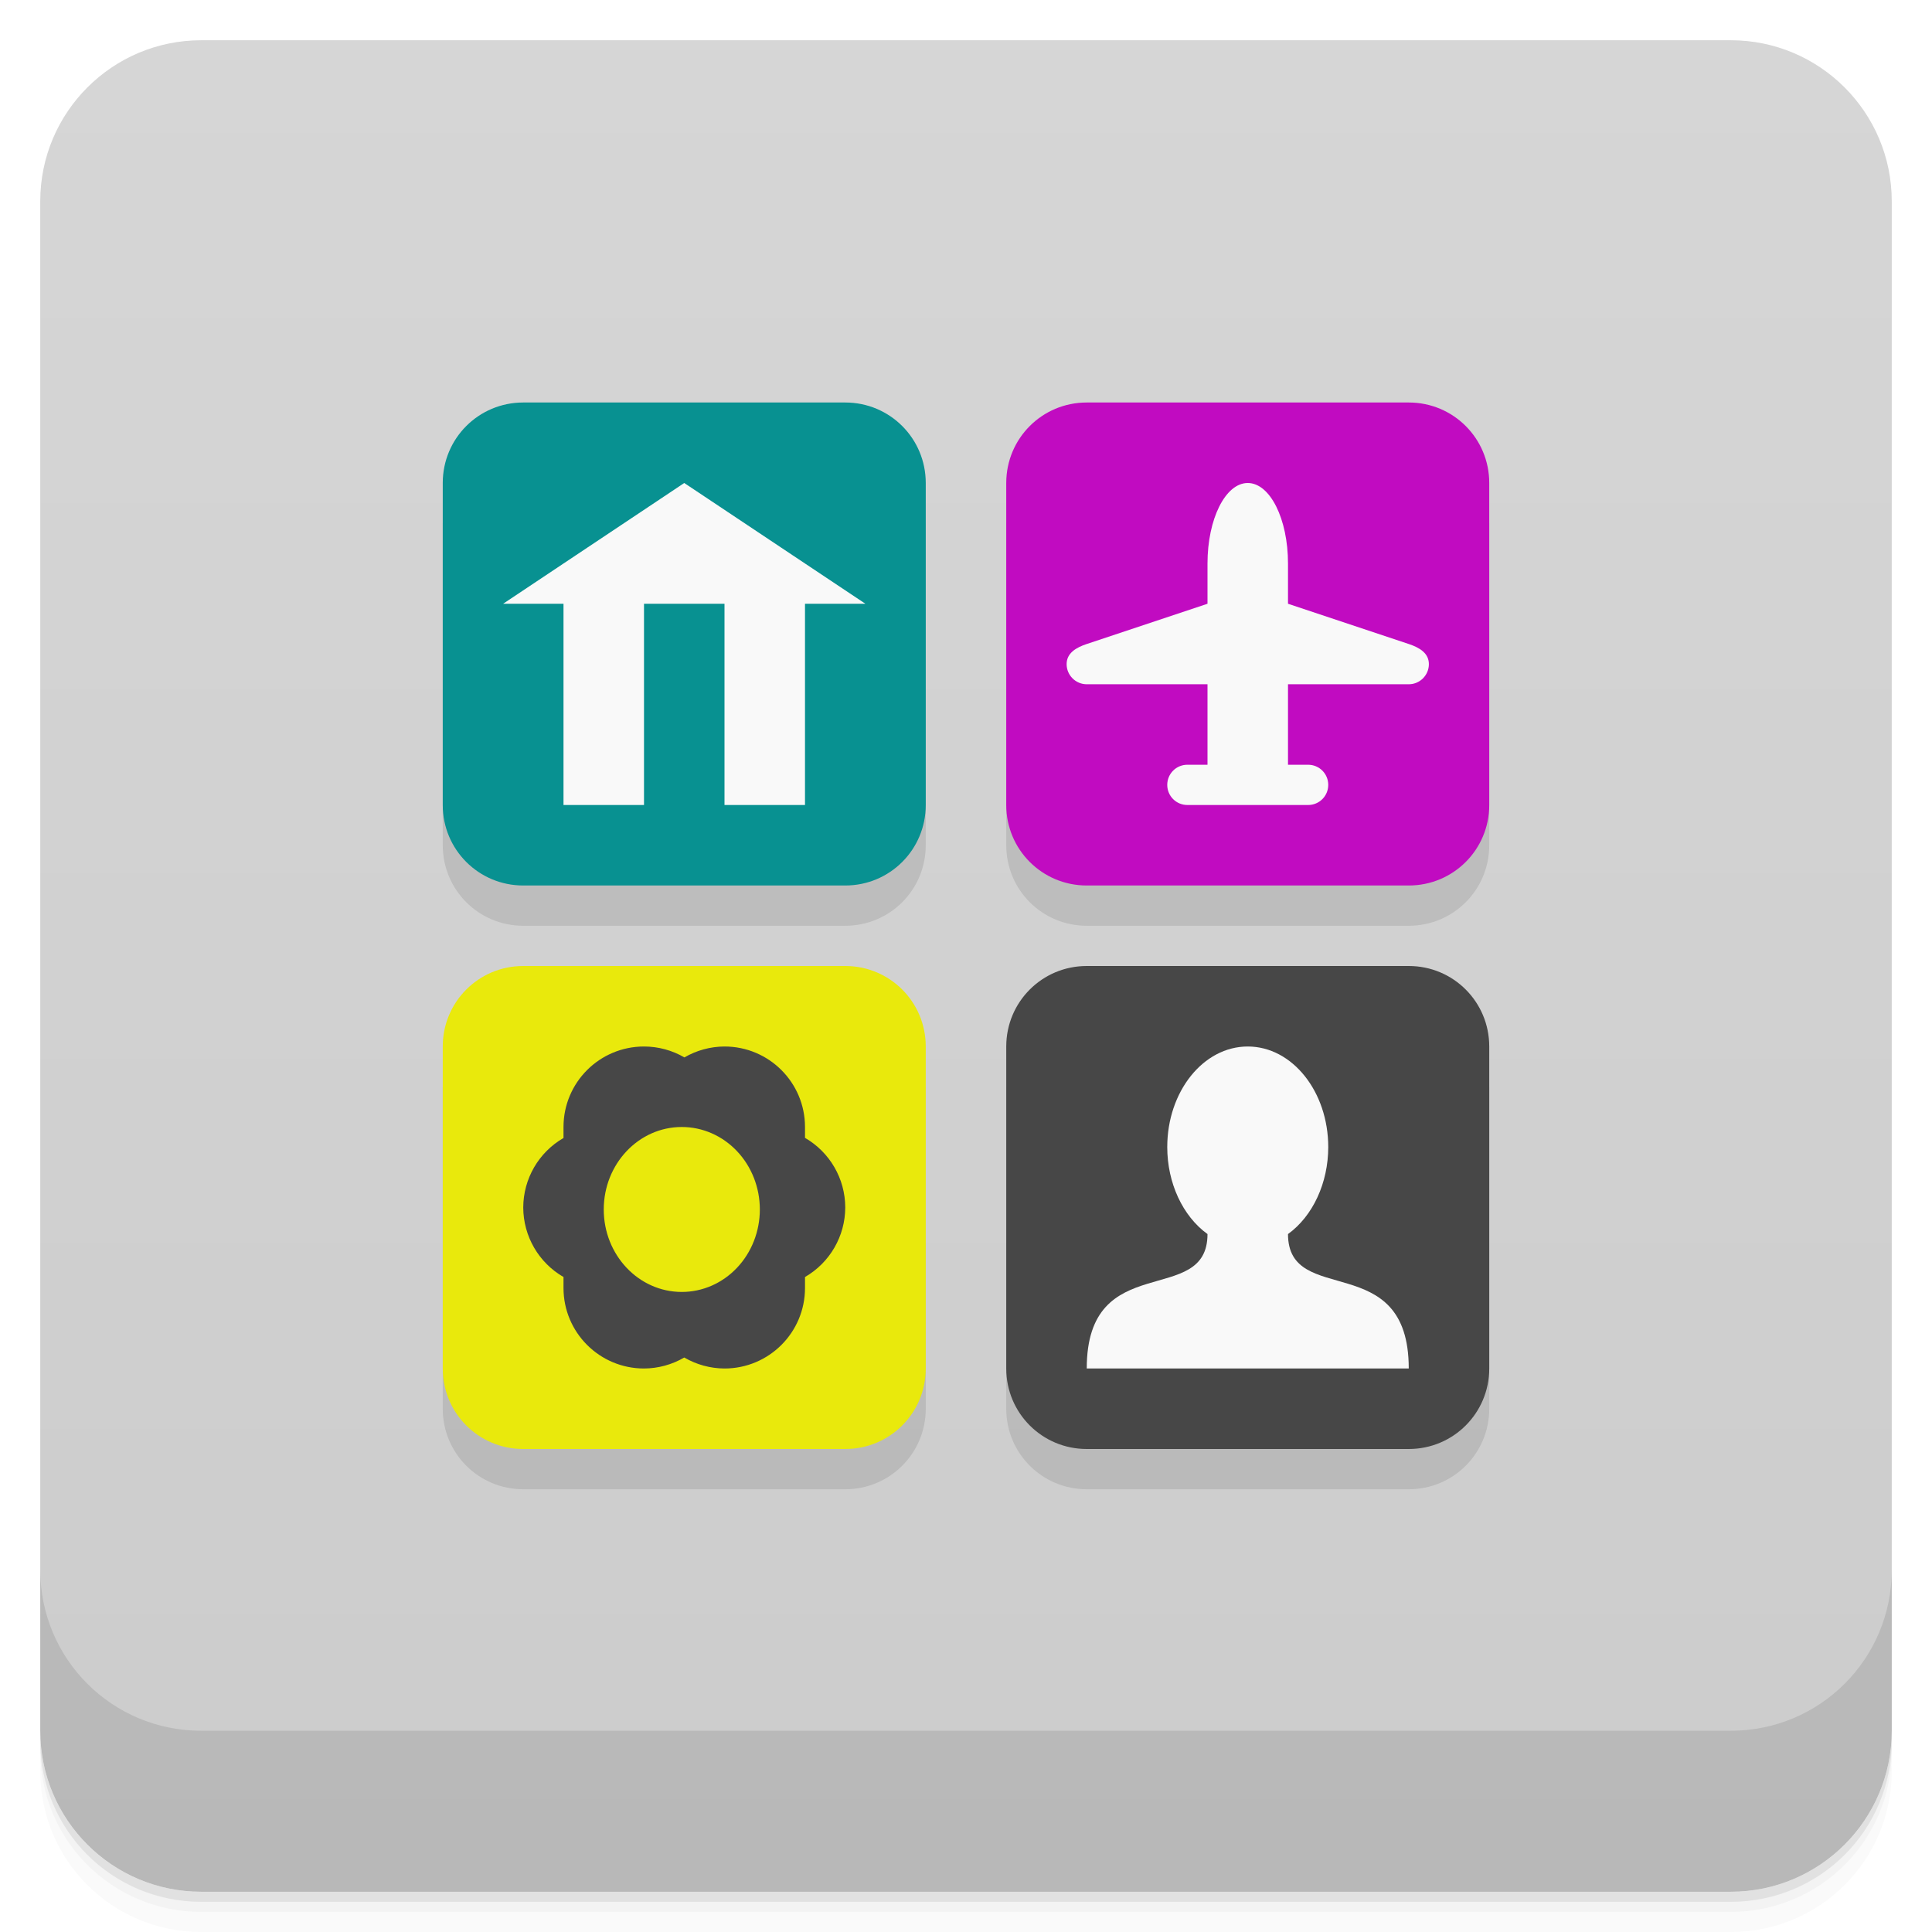
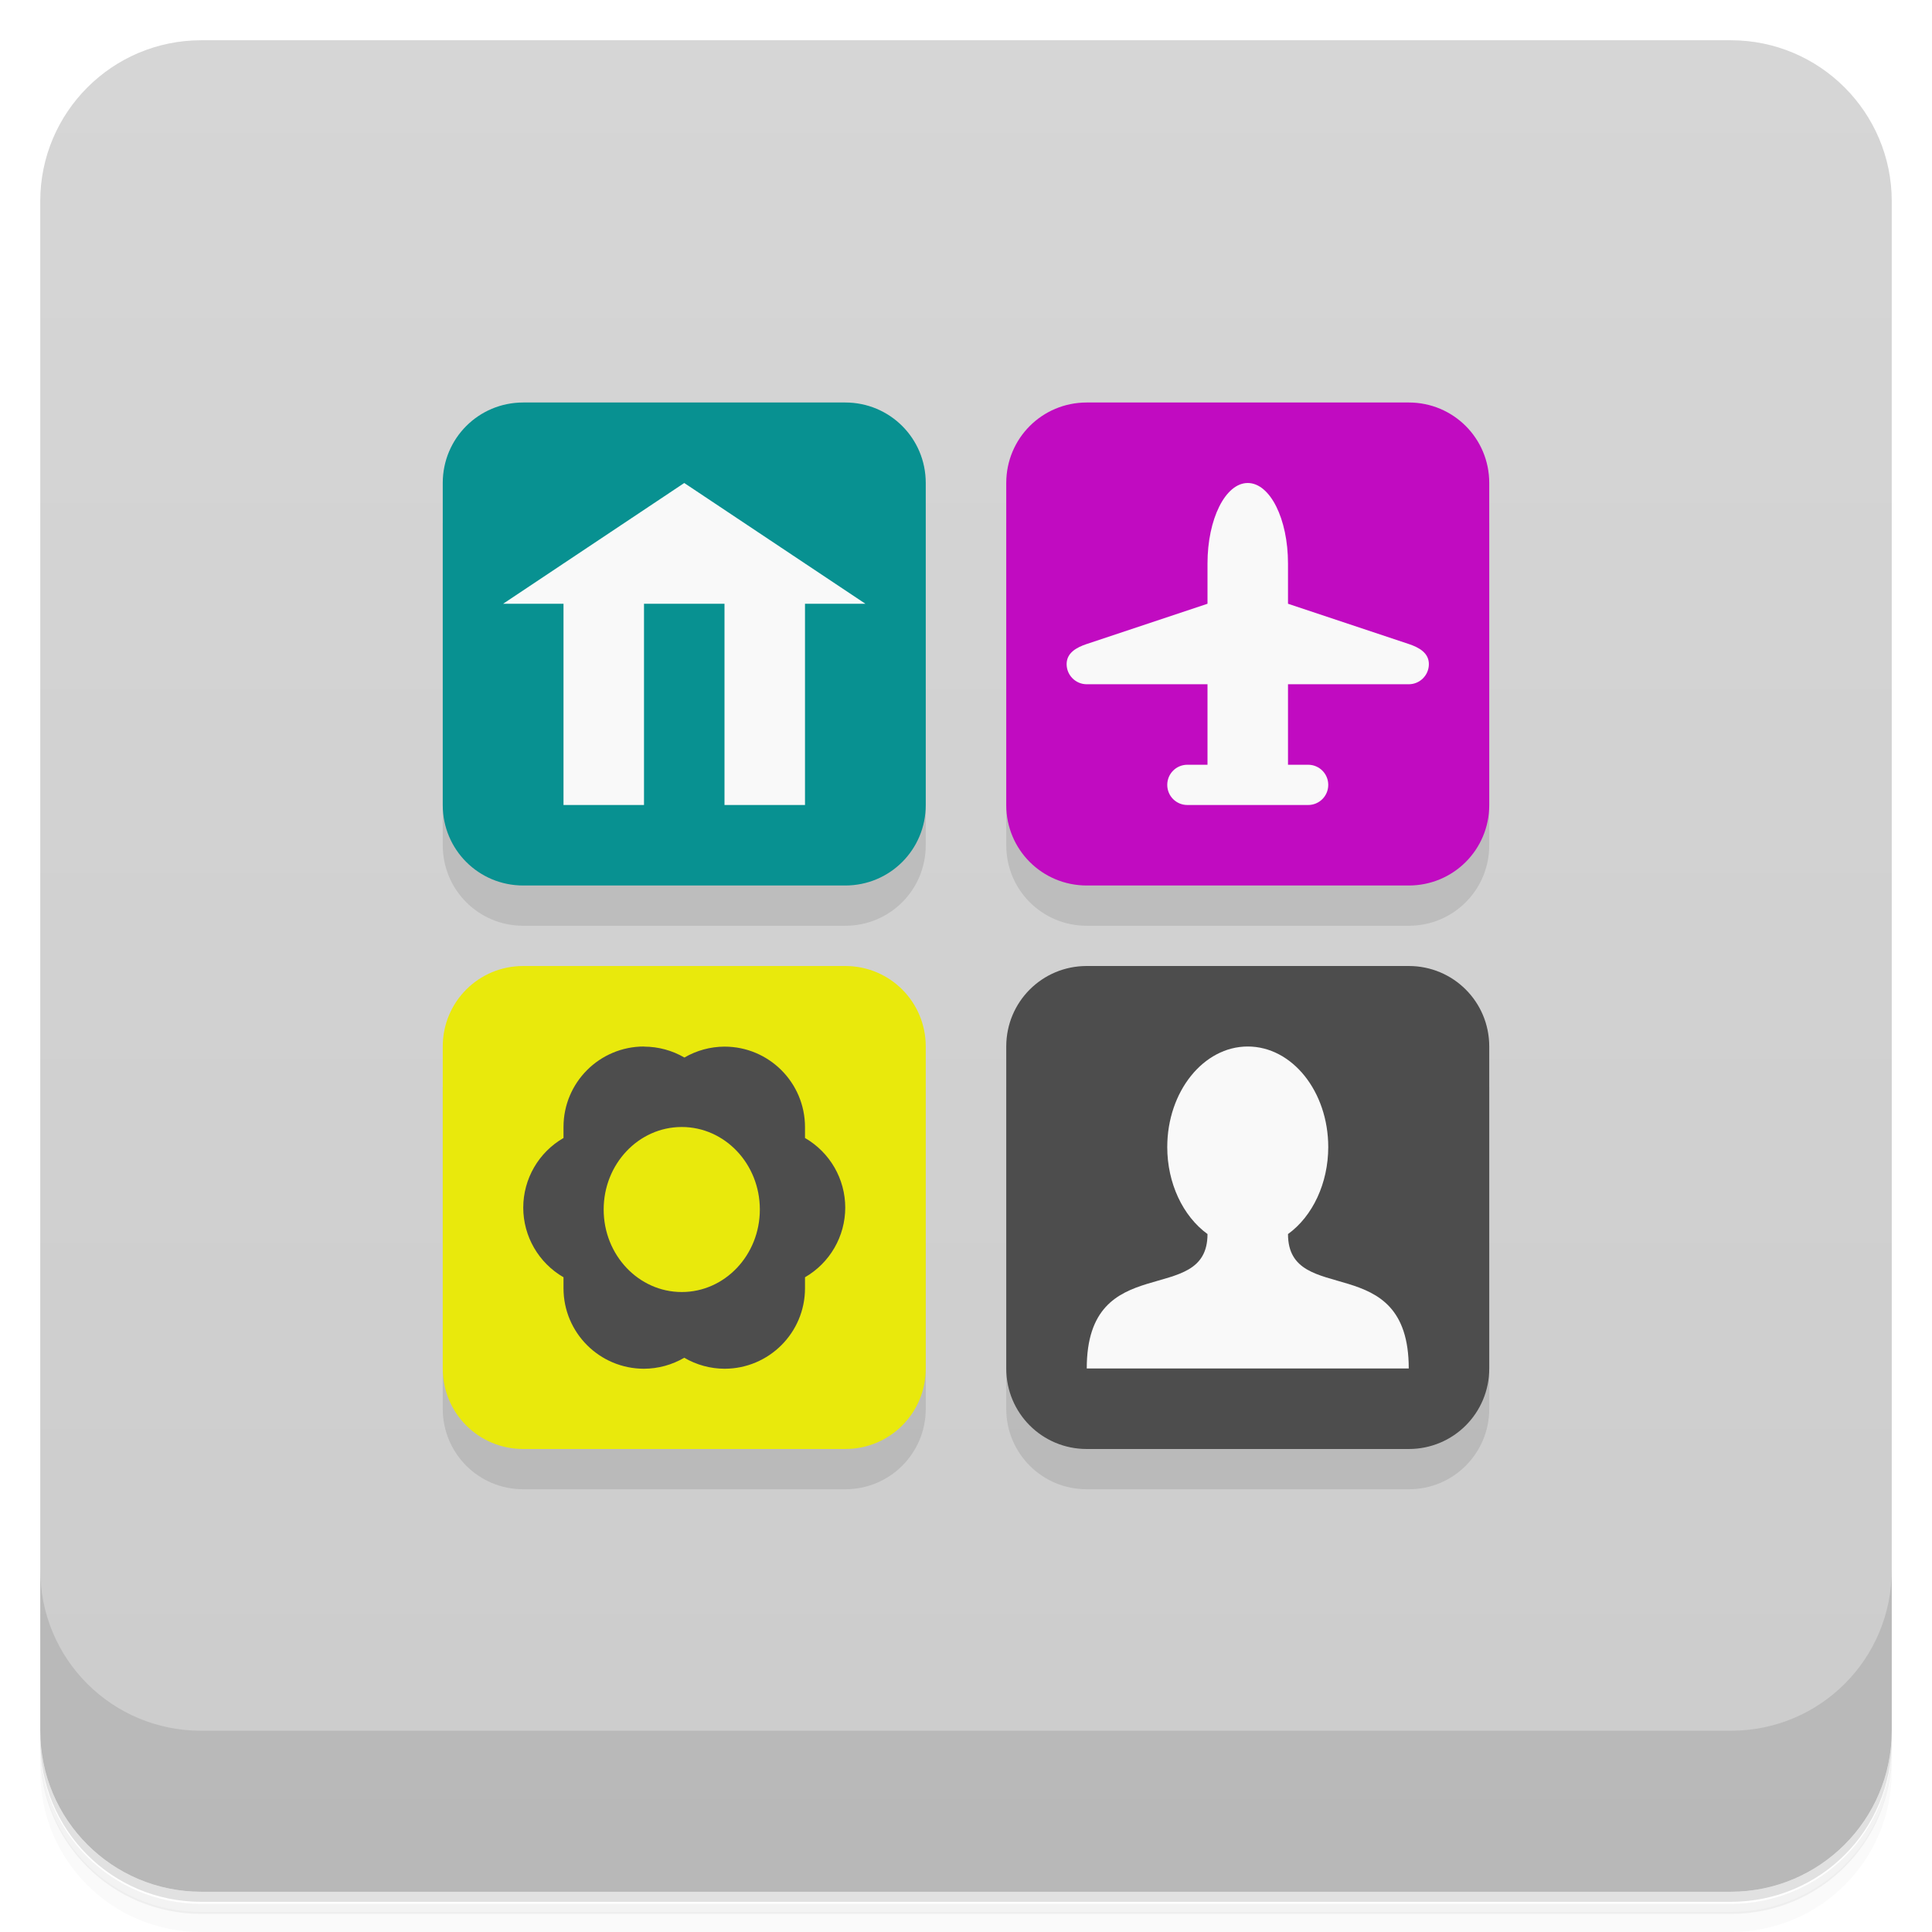
<svg xmlns="http://www.w3.org/2000/svg" width="48" height="48" version="1.1" viewBox="0 0 48 48">
  <defs>
-     <linearGradient id="bg" x1="-47" x2="-1" y1="2.8779e-15" y2="6.1232e-17" gradientUnits="userSpaceOnUse">
+     <linearGradient id="bg" x1="-47" x2="-1" y1="2.88e-15" y2="6.12e-17" gradientUnits="userSpaceOnUse">
      <stop style="stop-color:#ccc" offset="0" />
      <stop style="stop-color:#d6d6d6" offset="1" />
    </linearGradient>
  </defs>
-   <g transform="translate(0 3.949e-5)">
-     <path d="m1 43v0.25c0 2.216 1.784 4 4 4h38c2.216 0 4-1.784 4-4v-0.25c0 2.216-1.784 4-4 4h-38c-2.216 0-4-1.784-4-4zm0 0.5v0.5c0 2.216 1.784 4 4 4h38c2.216 0 4-1.784 4-4v-0.5c0 2.216-1.784 4-4 4h-38c-2.216 0-4-1.784-4-4z" style="opacity:.02" />
-     <path d="m1 43.25v0.25c0 2.216 1.784 4 4 4h38c2.216 0 4-1.784 4-4v-0.25c0 2.216-1.784 4-4 4h-38c-2.216 0-4-1.784-4-4z" style="opacity:.05" />
-     <path d="m1 43v0.25c0 2.216 1.784 4 4 4h38c2.216 0 4-1.784 4-4v-0.25c0 2.216-1.784 4-4 4h-38c-2.216 0-4-1.784-4-4z" style="opacity:.1" />
-   </g>
+   <path d="m1 43v0.25c0 2.22 1.78 4 4 4h38c2.22 0 4-1.78 4-4v-0.25c0 2.22-1.78 4-4 4h-38c-2.22 0-4-1.78-4-4zm0 0.5v0.5c0 2.22 1.78 4 4 4h38c2.22 0 4-1.78 4-4v-0.5c0 2.22-1.78 4-4 4h-38c-2.22 0-4-1.78-4-4z" style="opacity:.02" />
+   <path d="m1 43.3v0.25c0 2.22 1.78 4 4 4h38c2.22 0 4-1.78 4-4v-0.25c0 2.22-1.78 4-4 4h-38c-2.22 0-4-1.78-4-4z" style="opacity:.05" />
+   <path d="m1 43v0.25c0 2.22 1.78 4 4 4h38c2.22 0 4-1.78 4-4v-0.25c0 2.22-1.78 4-4 4h-38c-2.22 0-4-1.78-4-4z" style="opacity:.1" />
  <rect transform="rotate(-90)" x="-47" y="1" width="46" height="46" rx="4" style="fill:url(#bg)" />
-   <g transform="translate(0 3.949e-5)">
-     <g transform="translate(0 -1004.4)">
-       <path d="m1 1043.4v4c0 2.216 1.784 4 4 4h38c2.216 0 4-1.784 4-4v-4c0 2.216-1.784 4-4 4h-38c-2.216 0-4-1.784-4-4z" style="opacity:.1" />
-     </g>
-   </g>
-   <path d="m11 13v8c0 1.108 0.892 2 2 2h8c1.108 0 2-0.892 2-2v-8zm14 0v8c0 1.108 0.892 2 2 2h8c1.108 0 2-0.892 2-2v-8zm-14 14v8c0 1.108 0.892 2 2 2h8c1.108 0 2-0.892 2-2v-8zm14 0v8c0 1.108 0.892 2 2 2h8c1.108 0 2-0.892 2-2v-8z" style="opacity:.1" />
-   <path d="m13 10c-1.108 0-2 0.892-2 2v8c0 1.108 0.892 2 2 2h8c1.108 0 2-0.892 2-2v-8c0-1.108-0.892-2-2-2z" style="fill:#089191" />
-   <path d="m27 10c-1.108 0-2 0.892-2 2v8c0 1.108 0.892 2 2 2h8c1.108 0 2-0.892 2-2v-8c0-1.108-0.892-2-2-2z" style="fill:#c10bc1" />
-   <path d="m27 24c-1.108 0-2 0.892-2 2v8c0 1.108 0.892 2 2 2h8c1.108 0 2-0.892 2-2v-8c0-1.108-0.892-2-2-2z" style="fill:#474747" />
-   <path d="m13 24c-1.108 0-2 0.892-2 2v8c0 1.108 0.892 2 2 2h8c1.108 0 2-0.892 2-2v-8c0-1.108-0.892-2-2-2z" style="fill:#e9e90c" />
-   <path d="m16 26a2 2 0 0 0-2 2v0.273a2 2 0 0 0-1 1.727 2 2 0 0 0 1 1.727v0.273a2 2 0 0 0 2 2 2 2 0 0 0 1-0.273 2 2 0 0 0 1 0.273 2 2 0 0 0 2-2v-0.273a2 2 0 0 0 1-1.727 2 2 0 0 0-1-1.73v-0.27a2 2 0 0 0-2-2 2 2 0 0 0-0.996 0.271 2 2 0 0 0-1.004-0.271zm0.938 2a1.938 2.049 0 0 1 1.94 2.049 1.938 2.049 0 0 1-1.94 2.049 1.938 2.049 0 0 1-1.938-2.049 1.938 2.049 0 0 1 1.938-2.049z" style="fill:#474747" />
-   <path d="m17 12-4.5 3h1.5v5h2v-5h2v5h2v-5h1.5l-4.5-3zm14 0c-0.554 0-1 0.892-1 2v1l-3 1c-0.262 0.087-0.5 0.224-0.5 0.5s0.224 0.5 0.5 0.5h3v2h-0.5c-0.277 0-0.5 0.223-0.5 0.5s0.223 0.5 0.5 0.5h3c0.277 0 0.5-0.223 0.5-0.5s-0.223-0.5-0.5-0.5h-0.5v-2h3c0.276 0 0.5-0.224 0.5-0.5s-0.238-0.413-0.5-0.5l-3-1v-1c0-1.108-0.446-2-1-2zm0 14c-1.105 0-2 1.119-2 2.5 1e-3 0.891 0.383 1.714 1 2.16 0 1.84-3 0.346-3 3.34h8c0-2.994-3-1.5-3-3.34 0.617-0.446 0.999-1.269 1-2.16 0-1.381-0.895-2.5-2-2.5z" style="fill:#f9f9f9" />
+   <path d="m1 39v4c0 2.22 1.78 4 4 4h38c2.22 0 4-1.78 4-4v-4c0 2.22-1.78 4-4 4h-38c-2.22 0-4-1.78-4-4z" style="opacity:.1" />
+   <path d="m11 13v8c0 1.11 0.892 2 2 2h8c1.11 0 2-0.892 2-2v-8zm14 0v8c0 1.11 0.892 2 2 2h8c1.11 0 2-0.892 2-2v-8zm-14 14v8c0 1.11 0.892 2 2 2h8c1.11 0 2-0.892 2-2v-8zm14 0v8c0 1.11 0.892 2 2 2h8c1.11 0 2-0.892 2-2v-8z" style="opacity:.1" />
+   <path d="m13 10c-1.11 0-2 0.892-2 2v8c0 1.11 0.892 2 2 2h8c1.11 0 2-0.892 2-2v-8c0-1.11-0.892-2-2-2z" style="fill:#089191" />
+   <path d="m27 10c-1.11 0-2 0.892-2 2v8c0 1.11 0.892 2 2 2h8c1.11 0 2-0.892 2-2v-8c0-1.11-0.892-2-2-2z" style="fill:#c10bc1" />
+   <path d="m27 24c-1.11 0-2 0.892-2 2v8c0 1.11 0.892 2 2 2h8c1.11 0 2-0.892 2-2v-8c0-1.11-0.892-2-2-2z" style="fill:#4d4d4d" />
+   <path d="m13 24c-1.11 0-2 0.892-2 2v8c0 1.11 0.892 2 2 2h8c1.11 0 2-0.892 2-2v-8c0-1.11-0.892-2-2-2z" style="fill:#e9e90c" />
+   <path d="m16 26a2 2 0 0 0-2 2v0.273a2 2 0 0 0-1 1.73 2 2 0 0 0 1 1.73v0.273a2 2 0 0 0 2 2 2 2 0 0 0 1-0.273 2 2 0 0 0 1 0.273 2 2 0 0 0 2-2v-0.273a2 2 0 0 0 1-1.73 2 2 0 0 0-1-1.73v-0.27a2 2 0 0 0-2-2 2 2 0 0 0-0.996 0.271 2 2 0 0 0-1-0.271zm0.938 2a1.94 2.05 0 0 1 1.94 2.05 1.94 2.05 0 0 1-1.94 2.05 1.94 2.05 0 0 1-1.94-2.05 1.94 2.05 0 0 1 1.94-2.05z" style="fill:#4d4d4d" />
+   <path d="m17 12-4.5 3h1.5v5h2v-5h2v5h2v-5h1.5l-4.5-3zm14 0c-0.554 0-1 0.892-1 2v1l-3 1c-0.262 0.087-0.5 0.224-0.5 0.5s0.224 0.5 0.5 0.5h3v2h-0.5c-0.277 0-0.5 0.223-0.5 0.5s0.223 0.5 0.5 0.5h3c0.277 0 0.5-0.223 0.5-0.5s-0.223-0.5-0.5-0.5h-0.5v-2h3c0.276 0 0.5-0.224 0.5-0.5s-0.238-0.413-0.5-0.5l-3-1v-1c0-1.11-0.446-2-1-2zm0 14c-1.1 0-2 1.12-2 2.5 1e-3 0.891 0.383 1.71 1 2.16 0 1.84-3 0.346-3 3.34h8c0-2.99-3-1.5-3-3.34 0.617-0.446 0.999-1.27 1-2.16 0-1.38-0.895-2.5-2-2.5z" style="fill:#f9f9f9" />
</svg>
